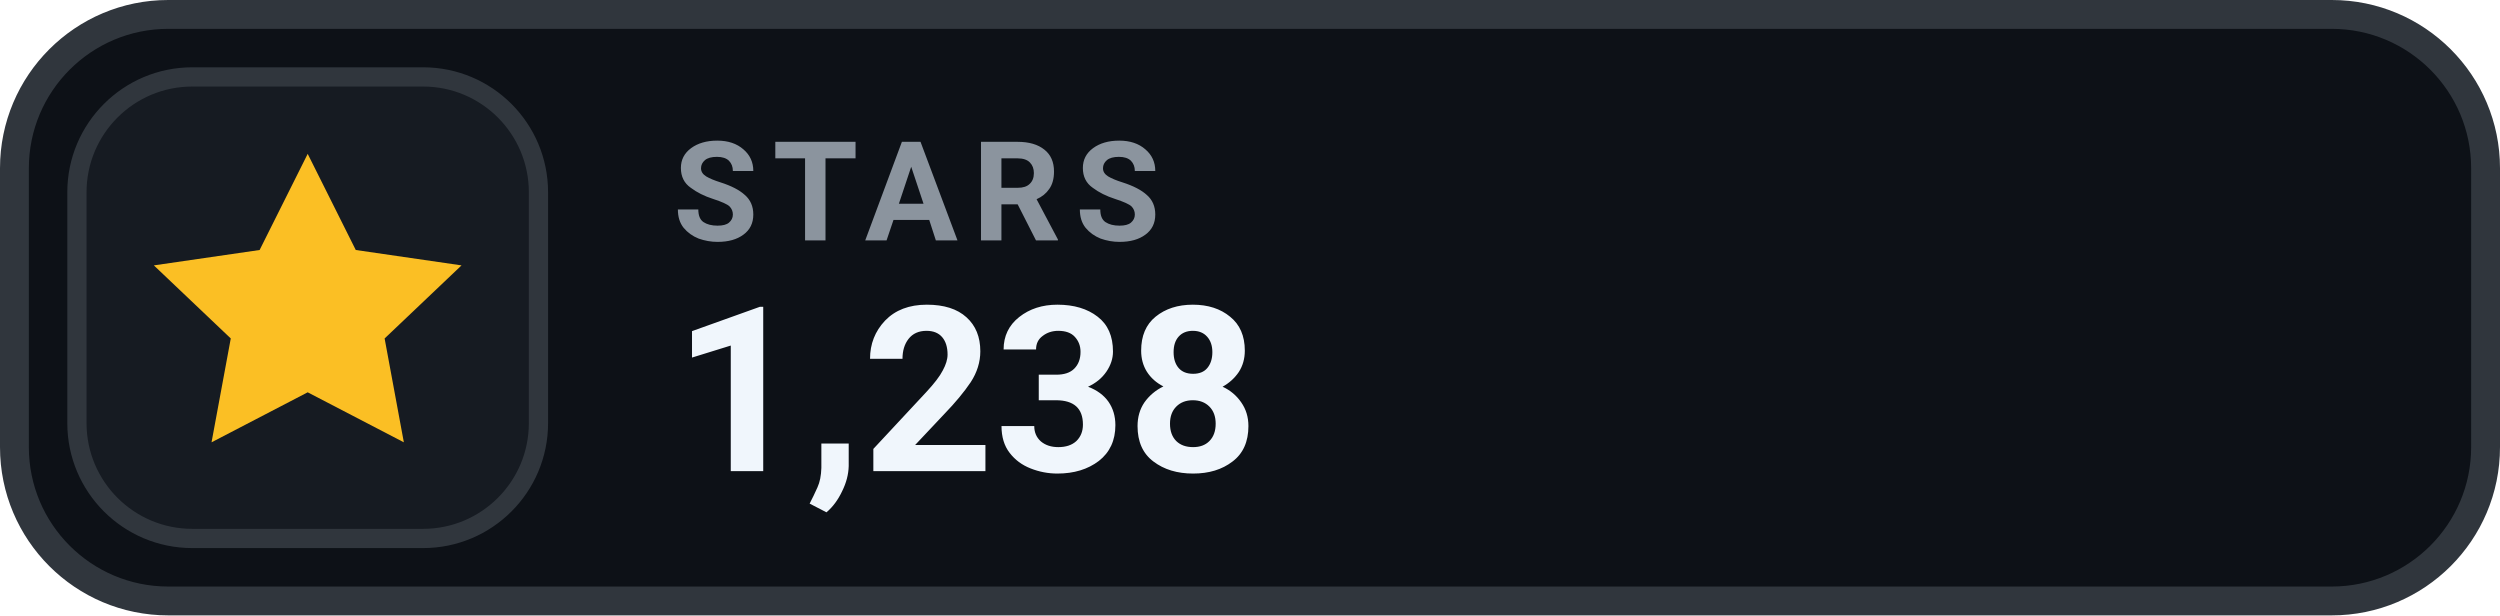
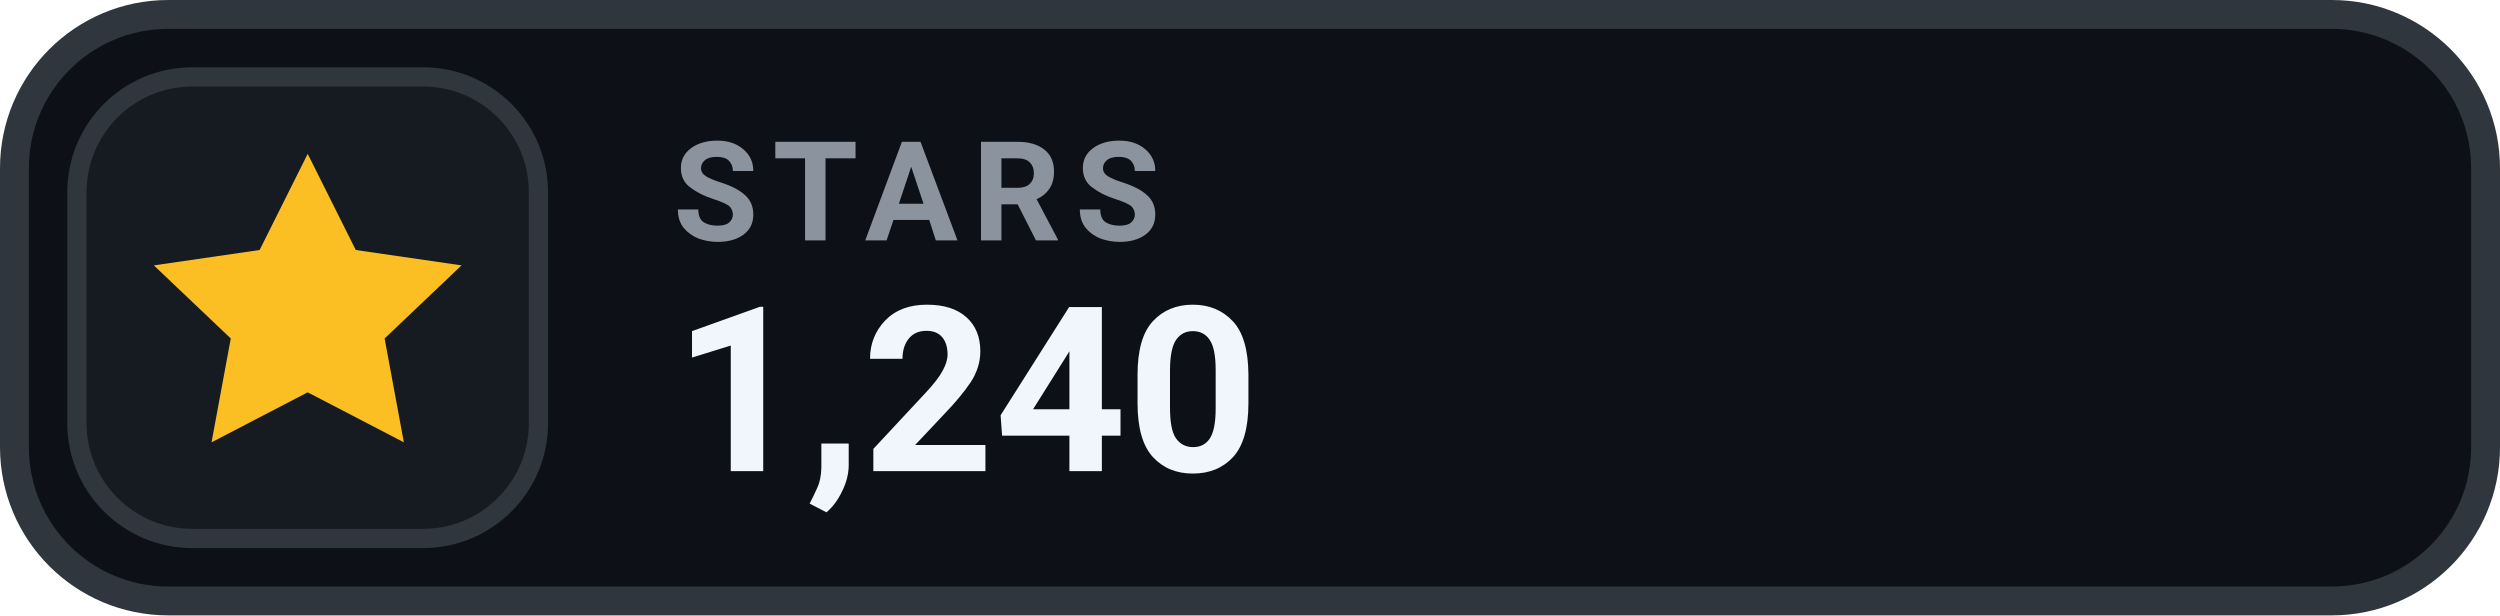
- <svg xmlns="http://www.w3.org/2000/svg" width="130" height="32" viewBox="0 0 130 32" role="img" aria-label="STARS 1,238">
+ <svg xmlns="http://www.w3.org/2000/svg" width="130" height="32" viewBox="0 0 130 32" role="img" aria-label="STARS 1,240">
  <rect x=".75" y=".75" width="128.5" height="30.5" rx="8" fill="#0D1117" stroke="#30363D" stroke-width="1.5" />
  <rect x="4" y="4" width="24" height="24" rx="6" fill="#161B22" stroke="#30363D" stroke-width="1" />
  <g transform="translate(16 16)" style="color:#FBBF24;">
    <path d="M0 -8 l2.5 5 5.5 .8 -4 3.8 1 5.4 -5 -2.6 -5 2.6 1 -5.4 -4 -3.8 5.5 -.8 Z" fill="currentColor" />
  </g>
  <text x="35" y="12.5" fill="#8B949E" font-family="-apple-system,BlinkMacSystemFont,'Segoe UI',Roboto,Helvetica,Arial,sans-serif" font-size="7.2" font-weight="700" letter-spacing=".75">STARS</text>
-   <text x="35" y="24.5" fill="#F0F6FC" font-family="-apple-system,BlinkMacSystemFont,'Segoe UI',Roboto,Helvetica,Arial,sans-serif" font-size="12" font-weight="700">1,238</text>
+   <text x="35" y="24.5" fill="#F0F6FC" font-family="-apple-system,BlinkMacSystemFont,'Segoe UI',Roboto,Helvetica,Arial,sans-serif" font-size="12" font-weight="700">1,240</text>
</svg>
